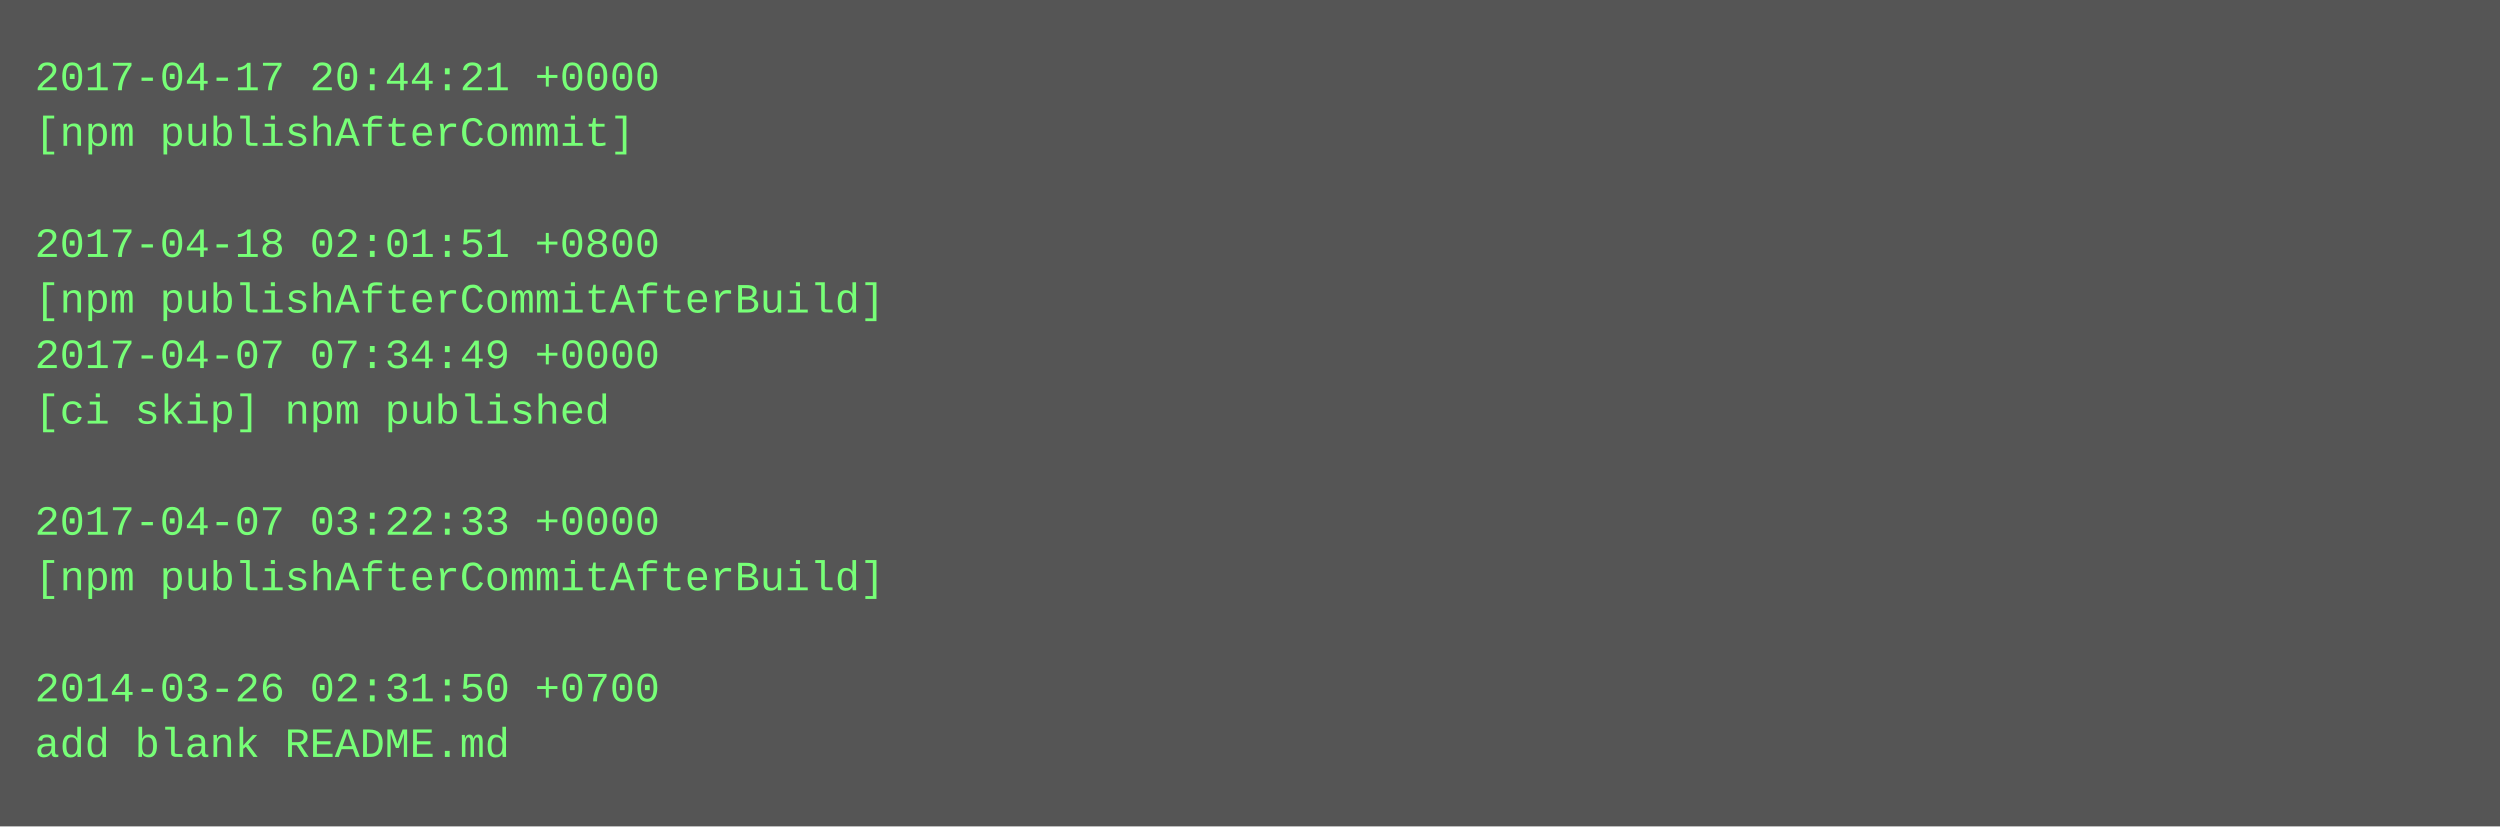
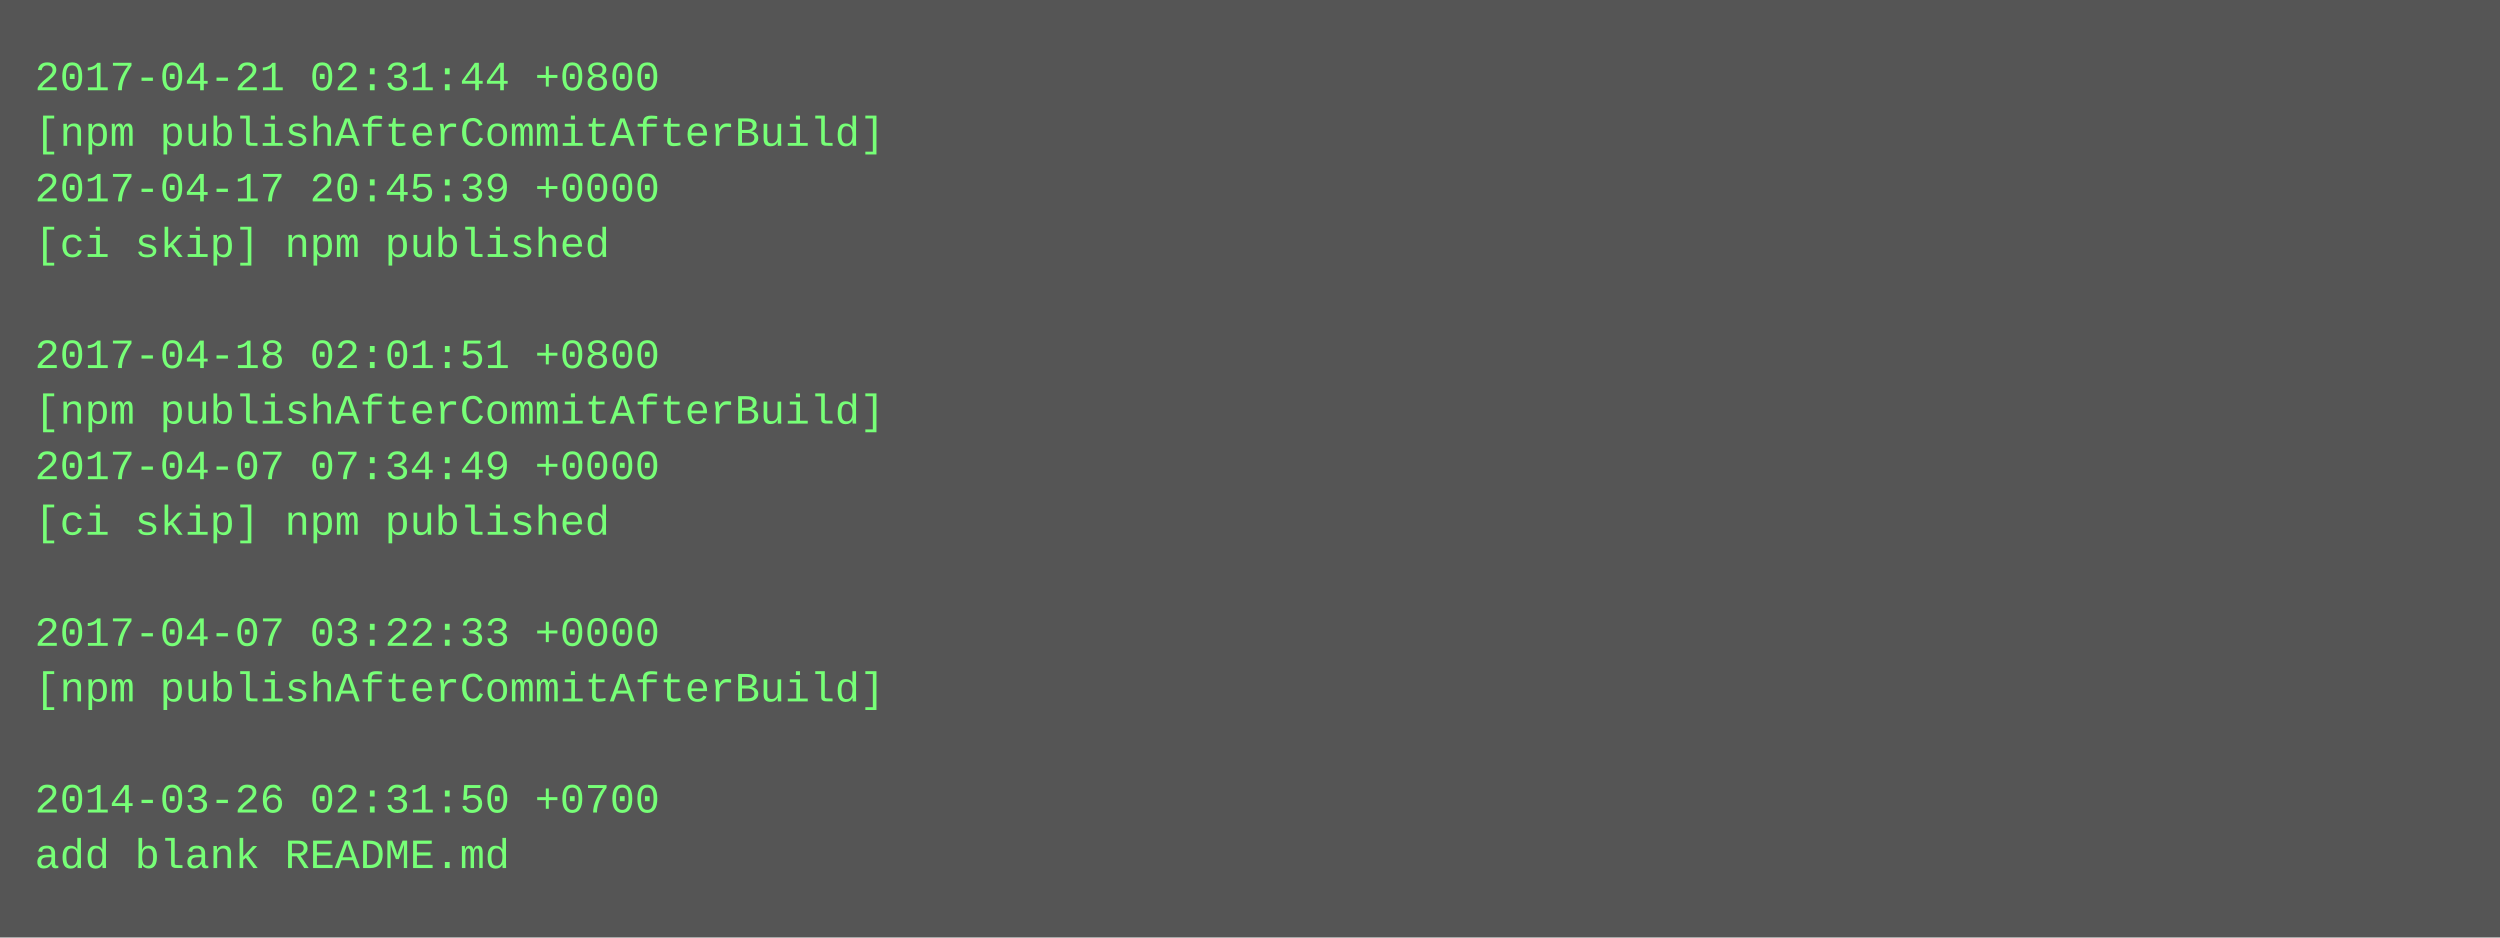
- <svg xmlns="http://www.w3.org/2000/svg" height="238" width="720">
-   <rect height="238" fill="#555" width="720" />
+ <svg xmlns="http://www.w3.org/2000/svg" height="270" width="720">
+   <rect height="270" fill="#555" width="720" />
  <text fill="#7f7" font-family="Courier New" font-size="12" xml:space="preserve">
-     <tspan x="10" y="26">2017-04-17 20:44:21 +0000</tspan>
-     <tspan x="10" y="42">[npm publishAfterCommit]</tspan>
-     <tspan x="10" y="58" />
-     <tspan x="10" y="74">2017-04-18 02:01:51 +0800</tspan>
-     <tspan x="10" y="90">[npm publishAfterCommitAfterBuild]</tspan>
-     <tspan x="10" y="106">2017-04-07 07:34:49 +0000</tspan>
-     <tspan x="10" y="122">[ci skip] npm published</tspan>
-     <tspan x="10" y="138" />
-     <tspan x="10" y="154">2017-04-07 03:22:33 +0000</tspan>
-     <tspan x="10" y="170">[npm publishAfterCommitAfterBuild]</tspan>
-     <tspan x="10" y="186" />
-     <tspan x="10" y="202">2014-03-26 02:31:50 +0700</tspan>
-     <tspan x="10" y="218">add blank README.md</tspan>
+     <tspan x="10" y="26">2017-04-21 02:31:44 +0800</tspan>
+     <tspan x="10" y="42">[npm publishAfterCommitAfterBuild]</tspan>
+     <tspan x="10" y="58">2017-04-17 20:45:39 +0000</tspan>
+     <tspan x="10" y="74">[ci skip] npm published</tspan>
+     <tspan x="10" y="90" />
+     <tspan x="10" y="106">2017-04-18 02:01:51 +0800</tspan>
+     <tspan x="10" y="122">[npm publishAfterCommitAfterBuild]</tspan>
+     <tspan x="10" y="138">2017-04-07 07:34:49 +0000</tspan>
+     <tspan x="10" y="154">[ci skip] npm published</tspan>
+     <tspan x="10" y="170" />
+     <tspan x="10" y="186">2017-04-07 03:22:33 +0000</tspan>
+     <tspan x="10" y="202">[npm publishAfterCommitAfterBuild]</tspan>
+     <tspan x="10" y="218" />
+     <tspan x="10" y="234">2014-03-26 02:31:50 +0700</tspan>
+     <tspan x="10" y="250">add blank README.md</tspan>
  </text>
</svg>
